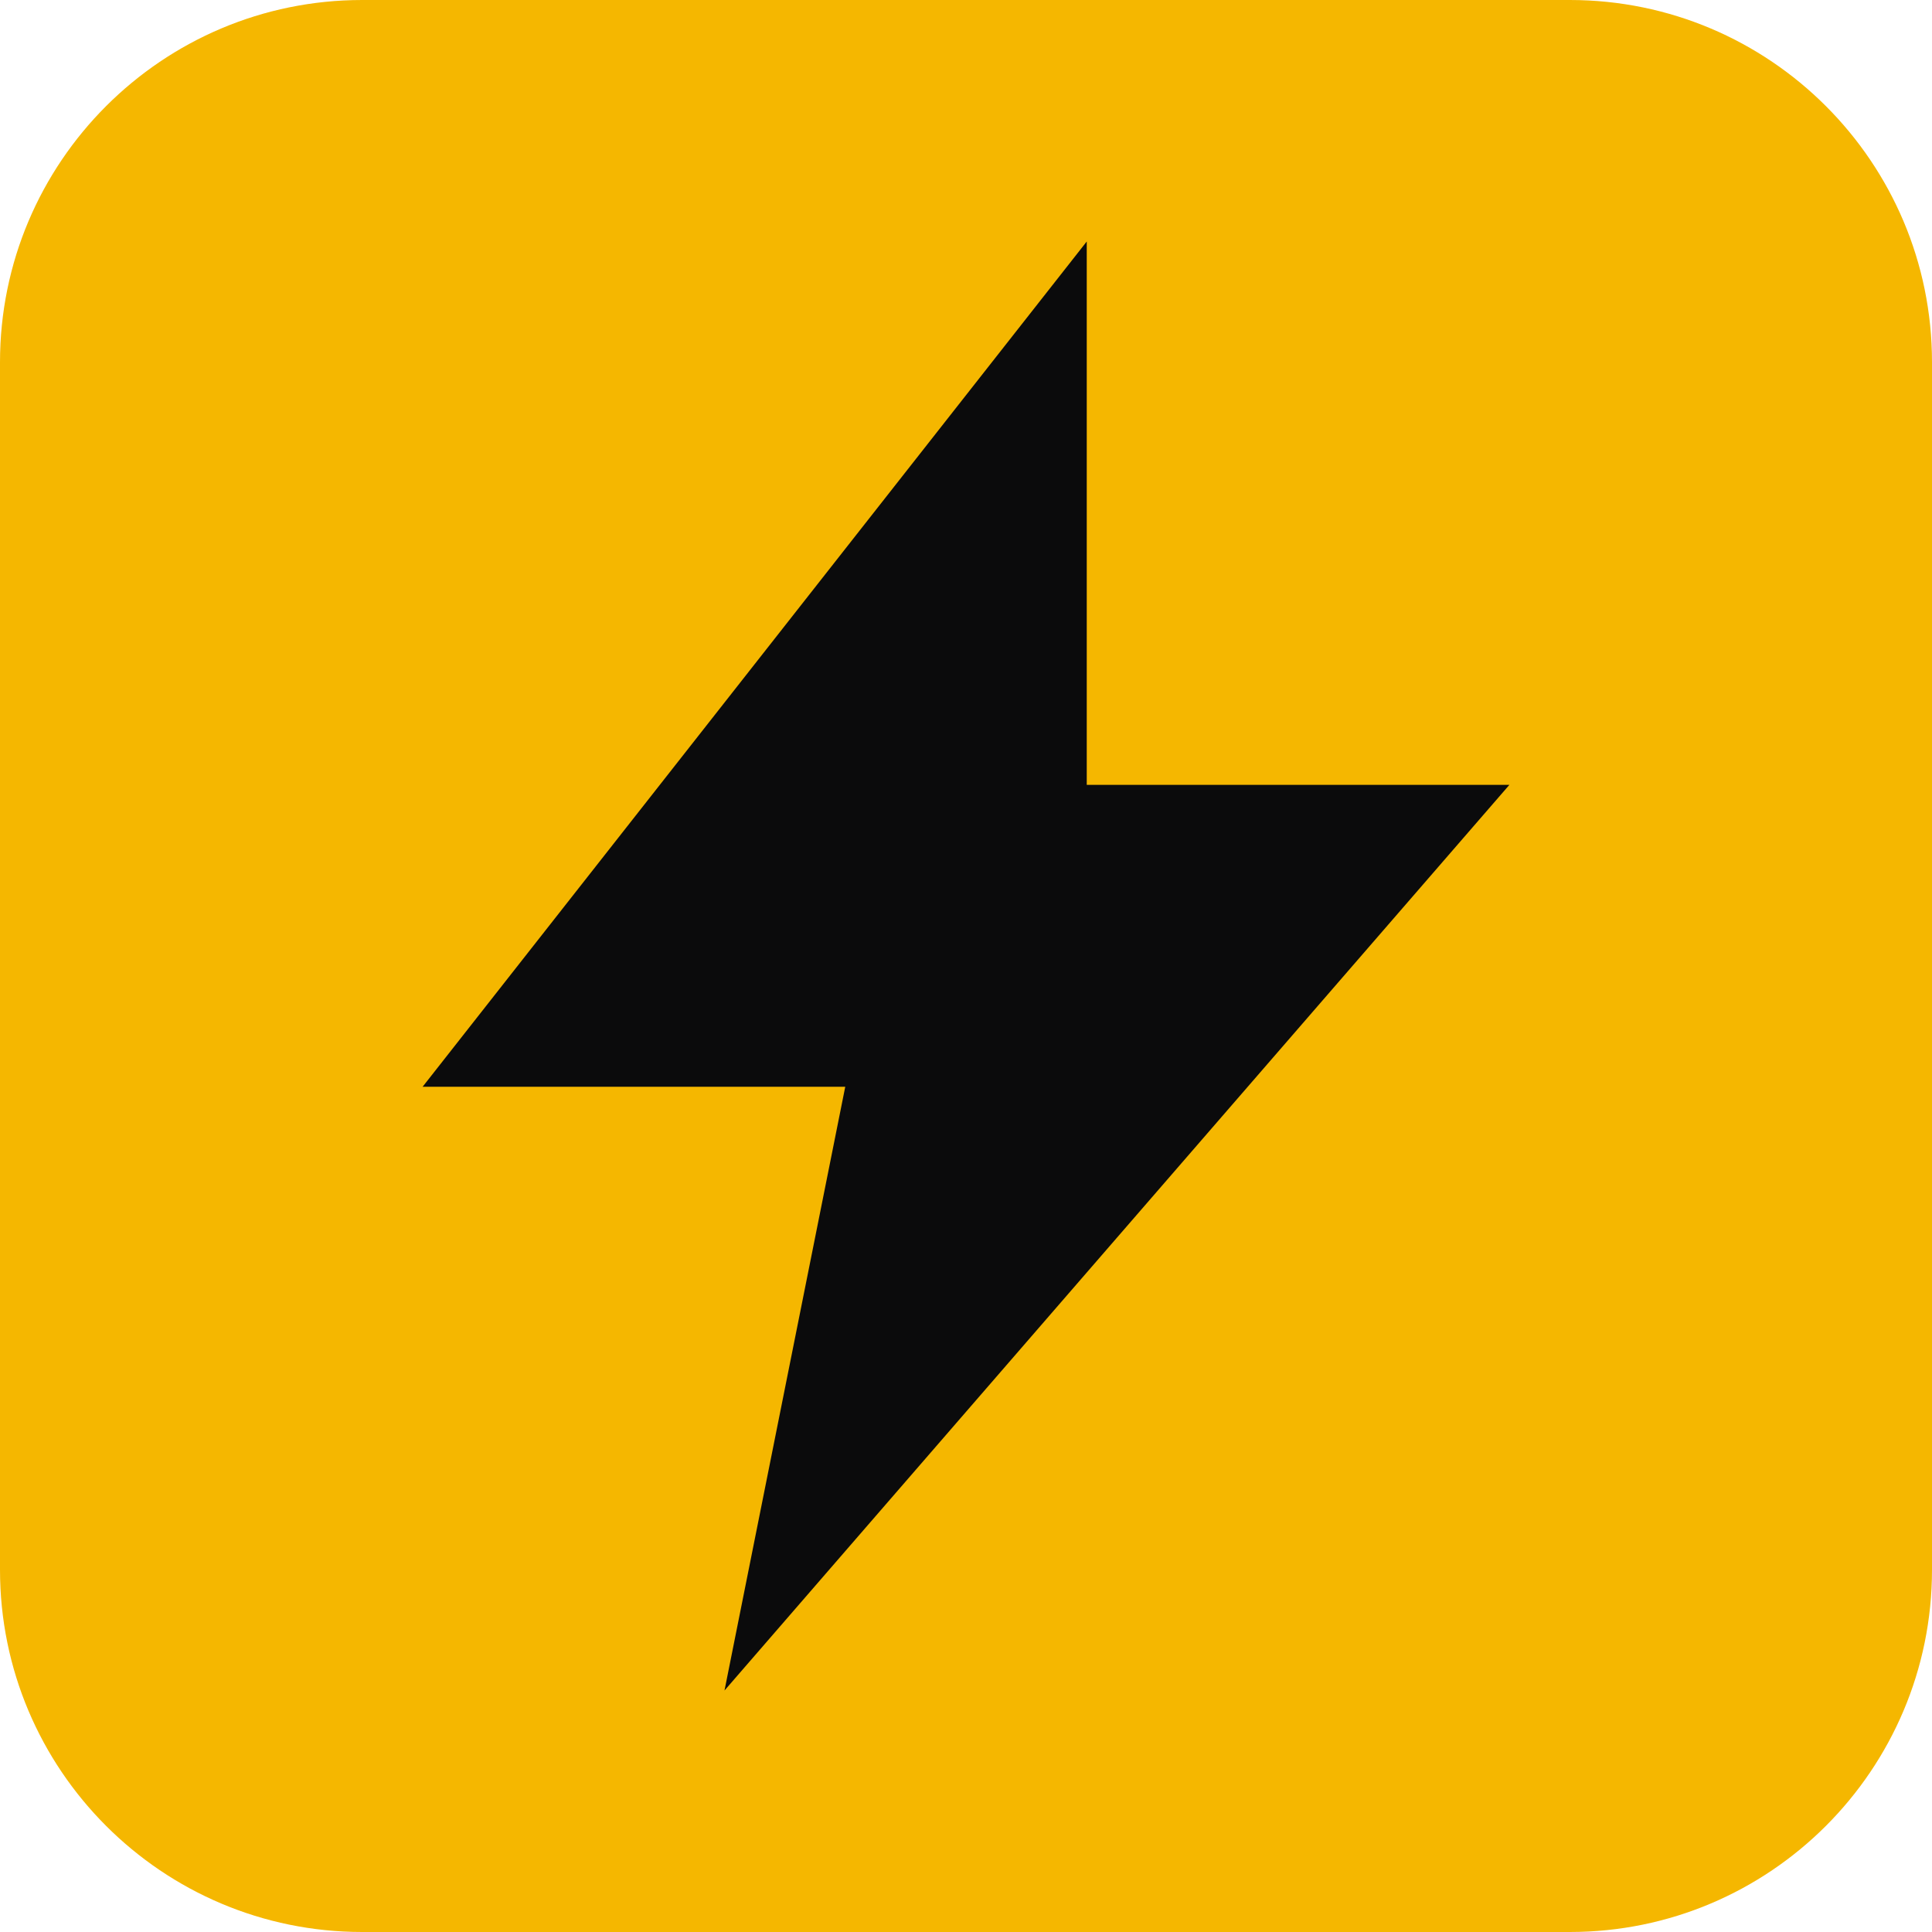
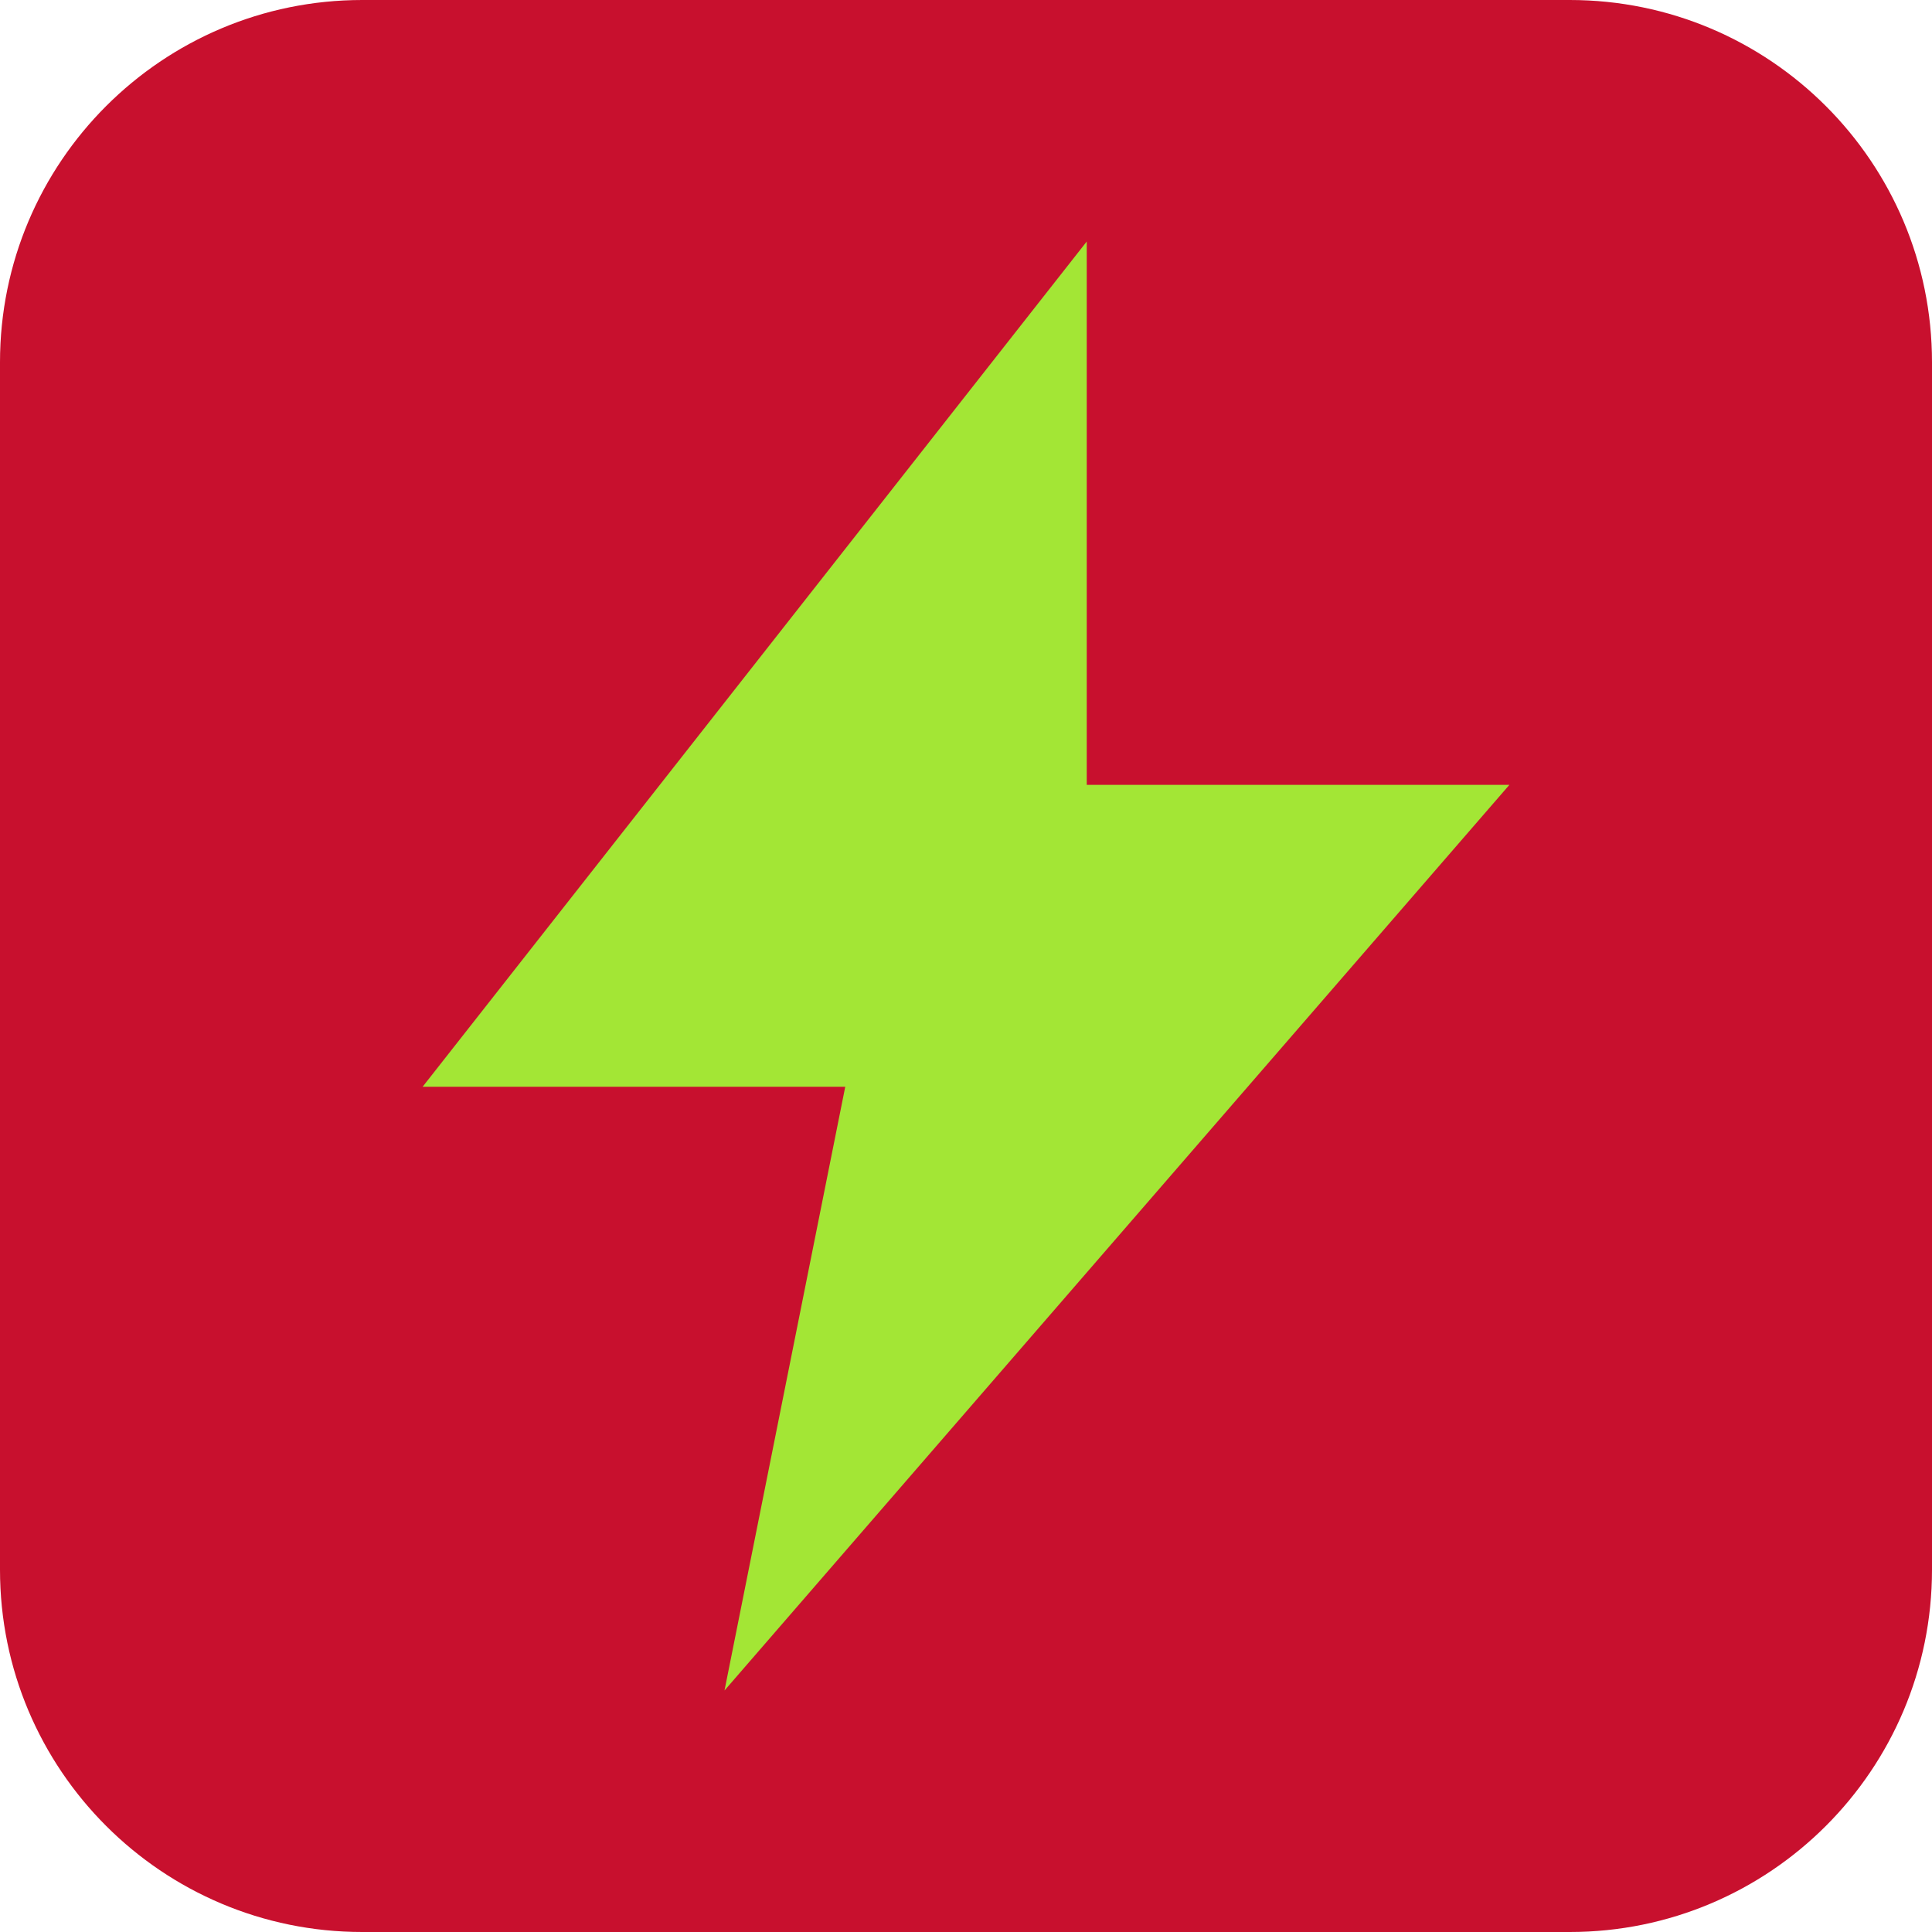
<svg xmlns="http://www.w3.org/2000/svg" viewBox="0 0 64 64">
-   <rect width="64" height="64" rx="12" fill="#f5b700" />
-   <path d="M36 8 14 36h14l-4 20 26-30H36z" fill="#0b0b0c" />
+   <rect width="64" height="64" rx="12" fill="#c8102e" />
+   <path d="M36 8 14 36h14l-4 20 26-30H36z" fill="#a3e635" />
</svg>
